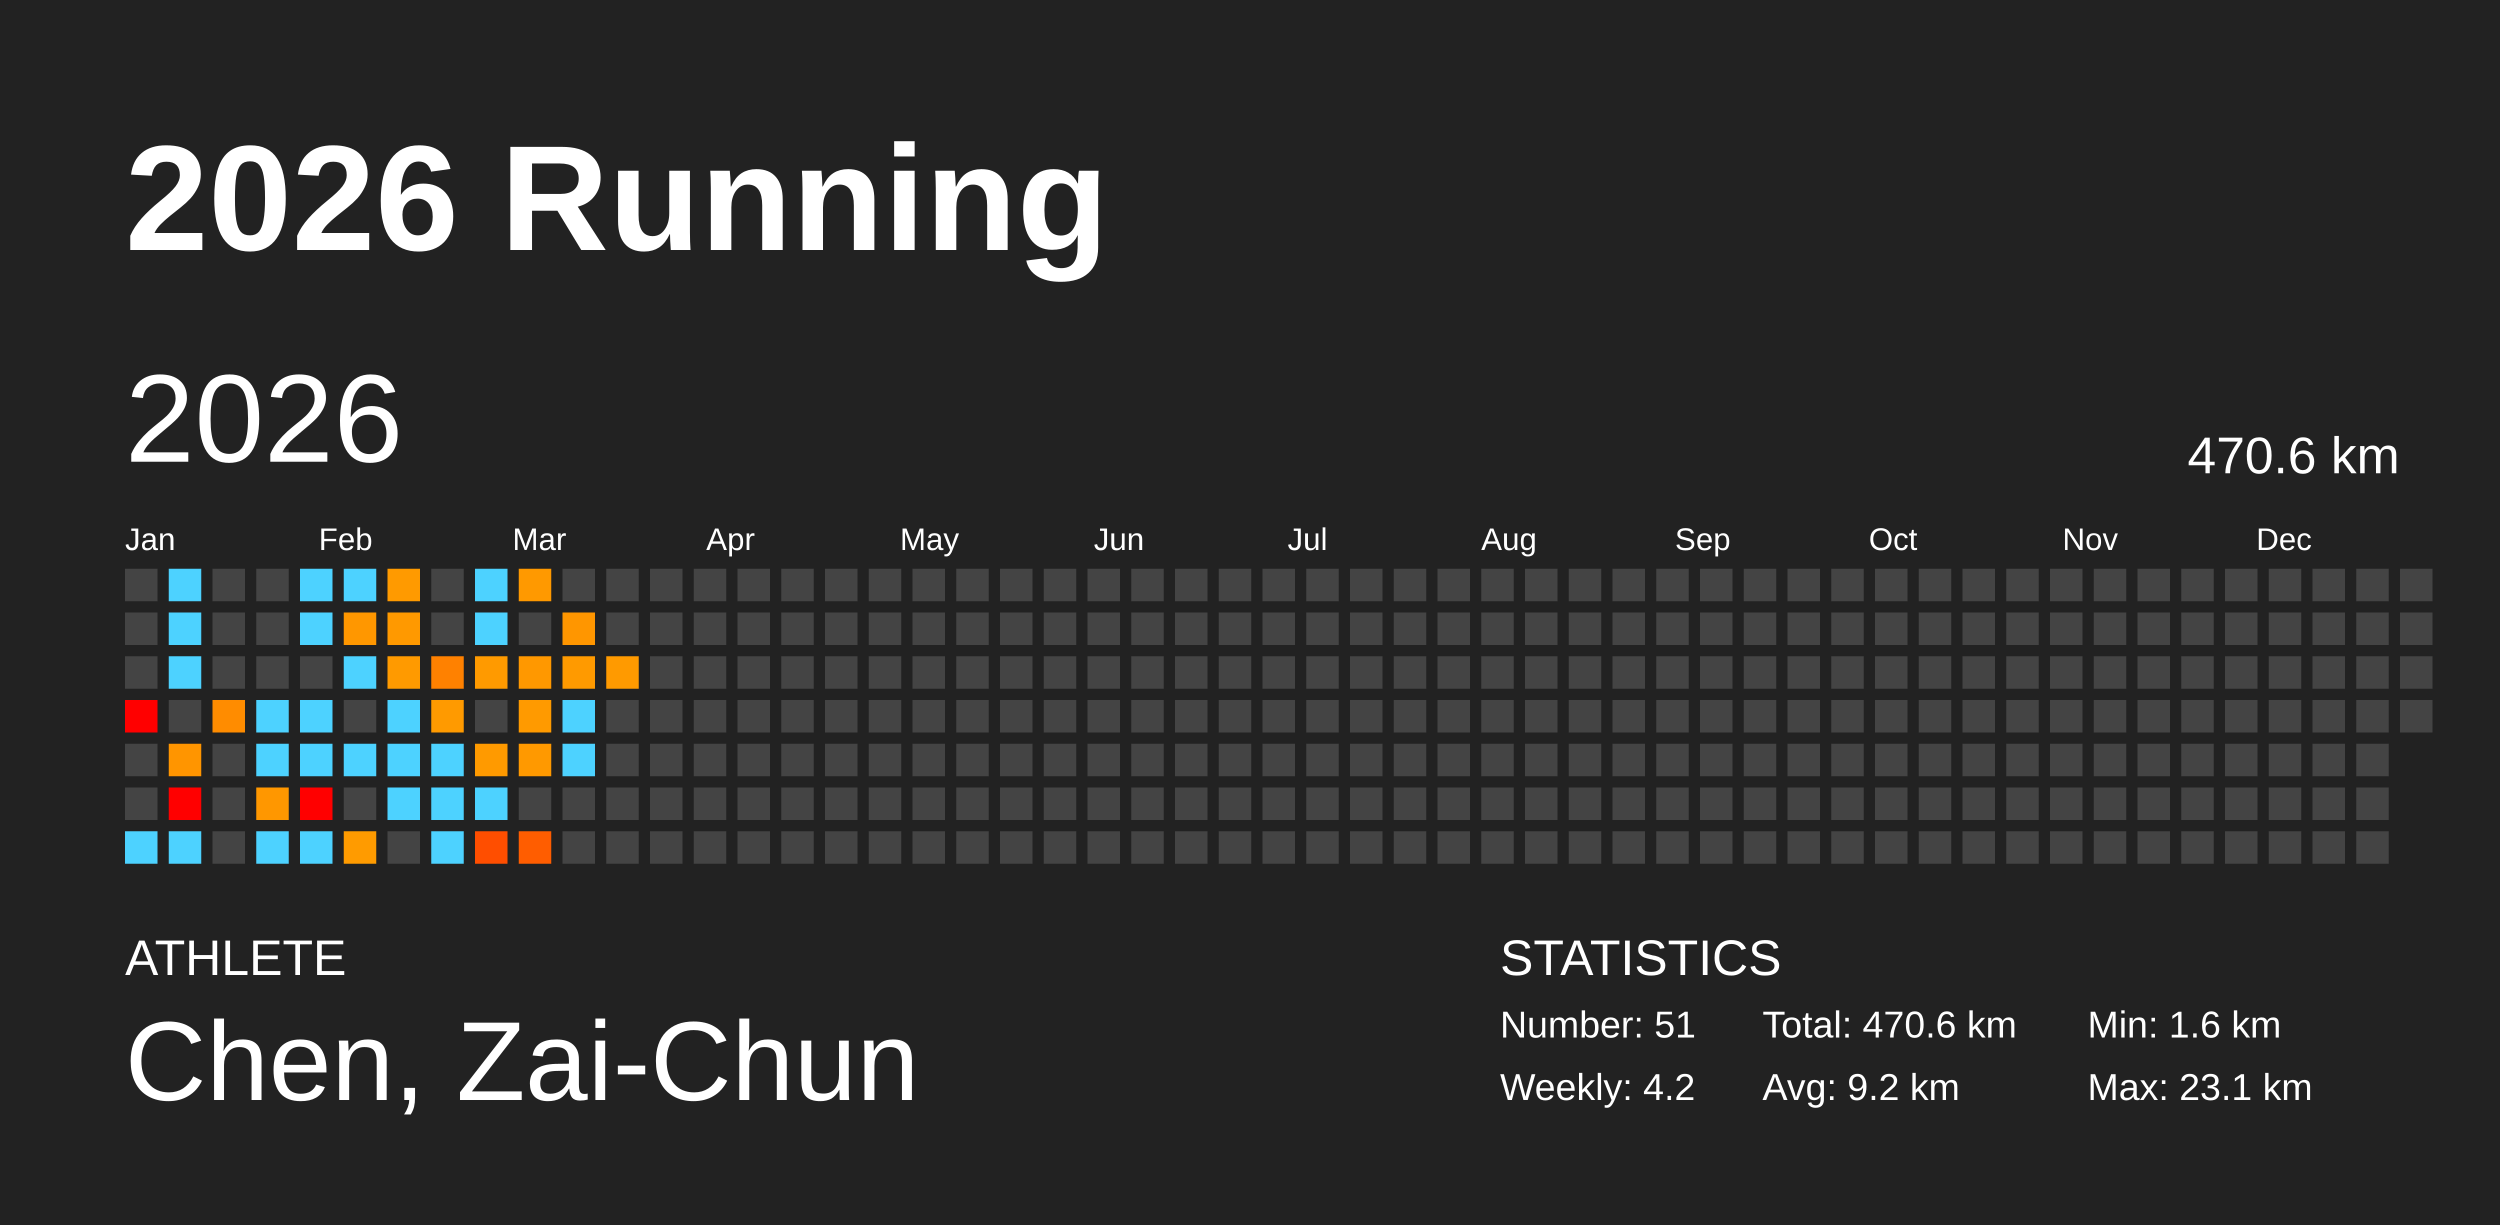
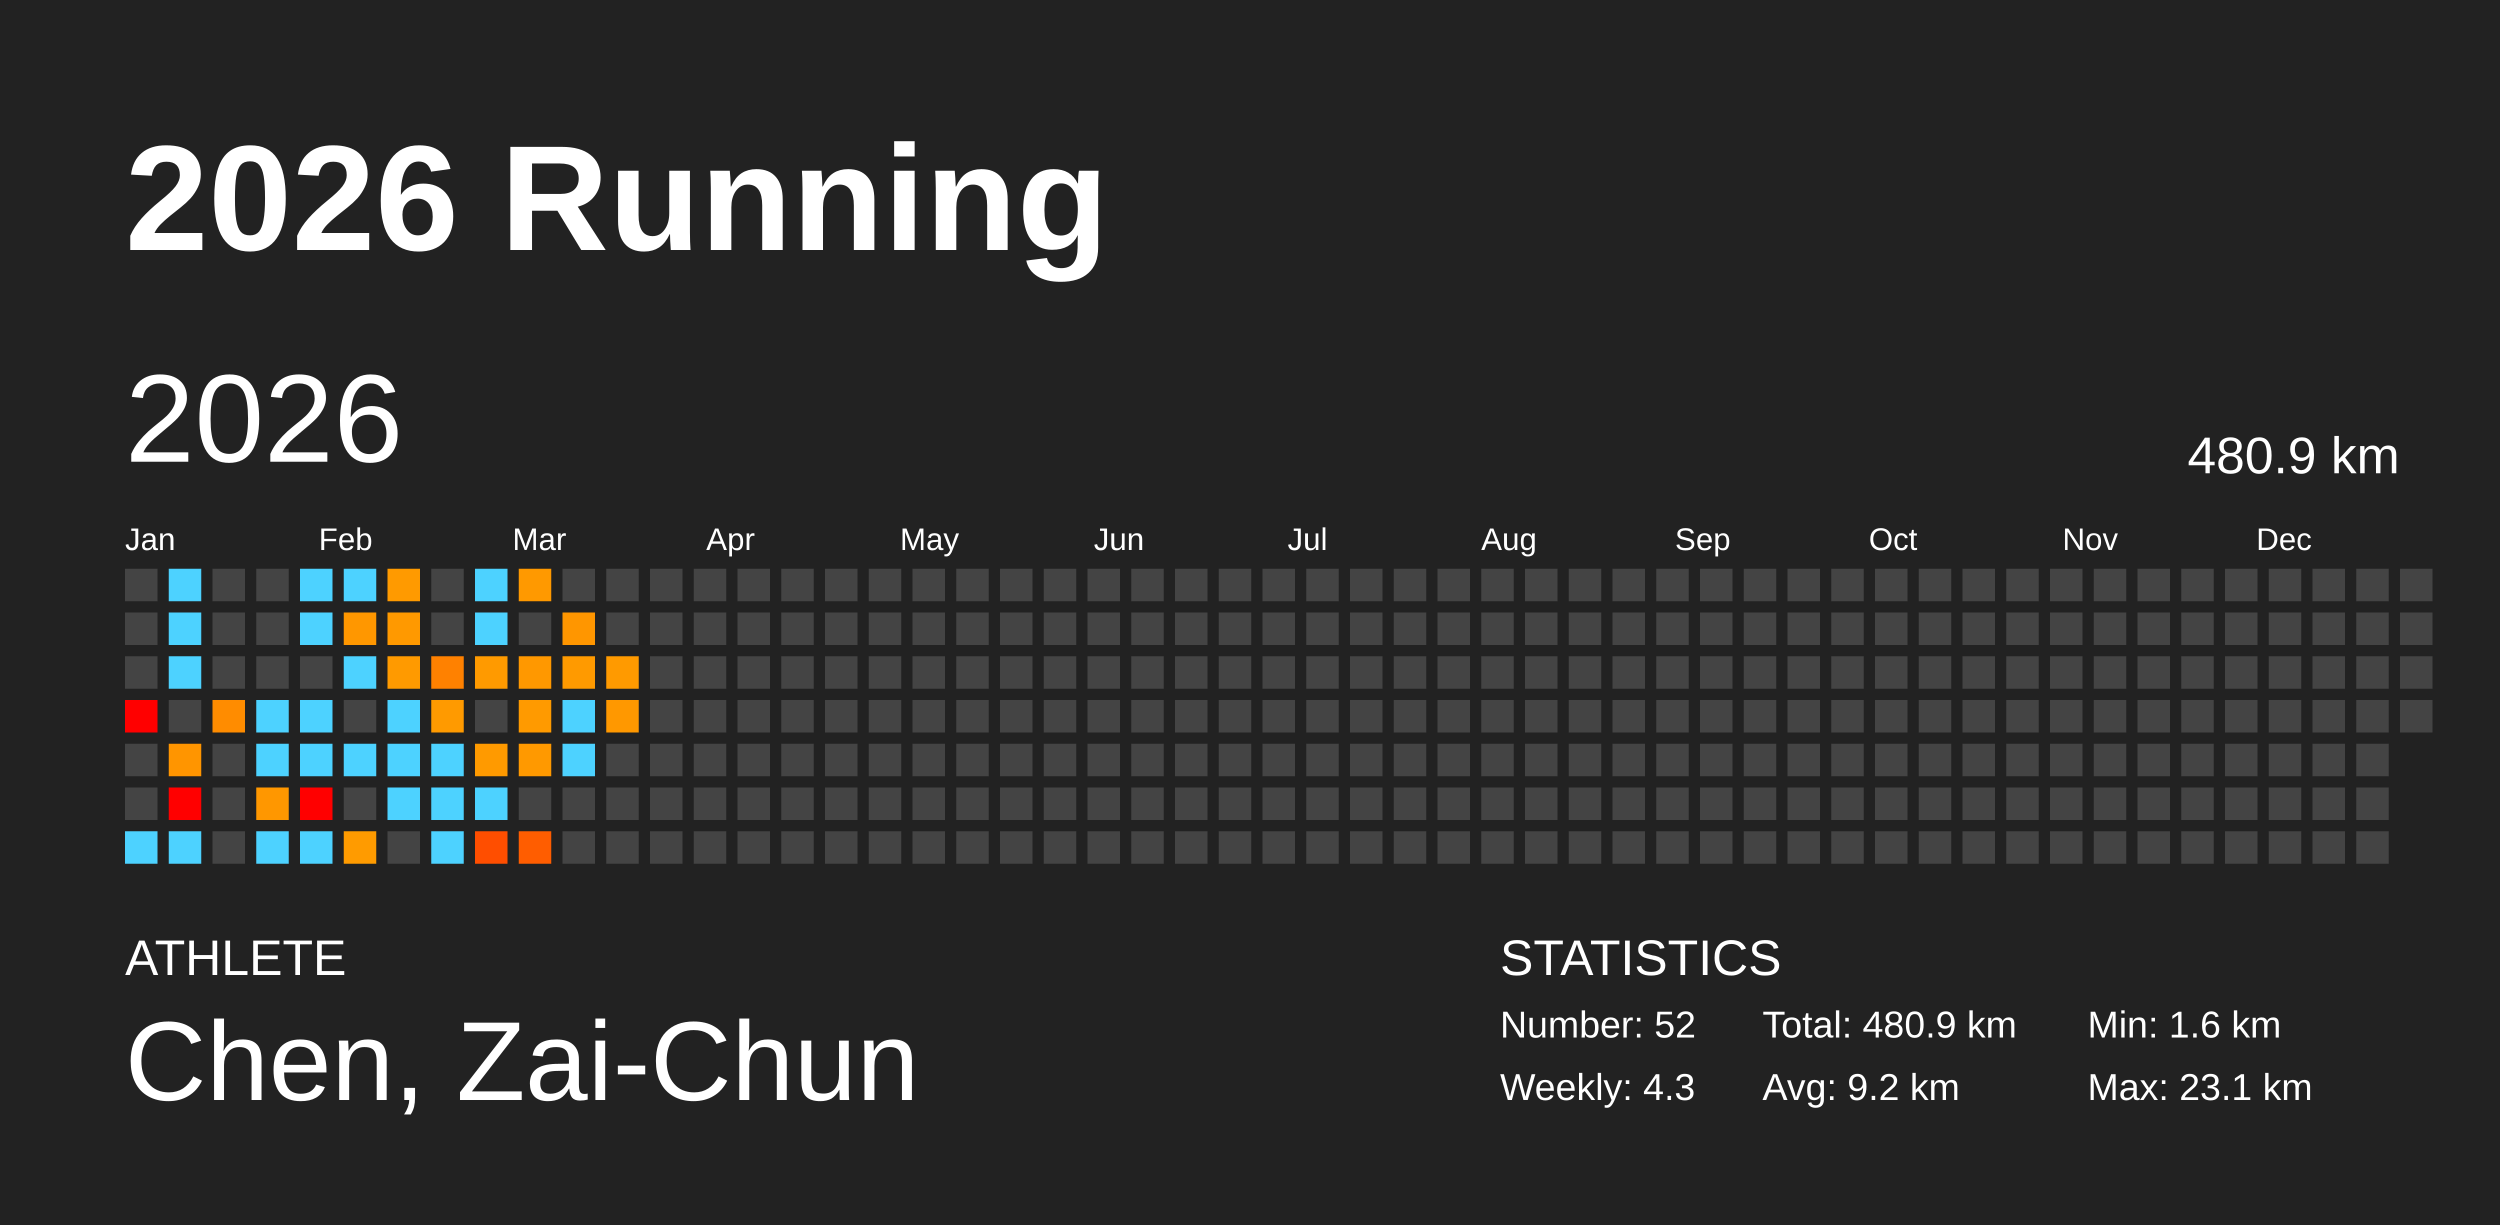
<svg xmlns="http://www.w3.org/2000/svg" baseProfile="full" height="98mm" version="1.1" viewBox="0,0,200,98" width="200mm">
  <defs />
  <rect fill="#222222" height="98" width="200" x="0" y="0" />
  <text fill="#FFFFFF" style="font-size:12px; font-family:Arial; font-weight:bold;" x="10" y="20">2026 Running</text>
  <text fill="#FFFFFF" style="font-size:4px; font-family:Arial" x="10" y="78">ATHLETE</text>
  <text fill="#FFFFFF" style="font-size:9px; font-family:Arial" x="10" y="88">Chen, Zai-Chun</text>
  <text fill="#FFFFFF" style="font-size:4px; font-family:Arial" x="120" y="78">STATISTICS</text>
-   <text fill="#FFFFFF" style="font-size:3px; font-family:Arial" x="120" y="83">Number: 51</text>
-   <text fill="#FFFFFF" style="font-size:3px; font-family:Arial" x="120" y="88">Weekly: 4.2</text>
-   <text fill="#FFFFFF" style="font-size:3px; font-family:Arial" x="141" y="83">Total: 470.6 km</text>
+   <text fill="#FFFFFF" style="font-size:3px; font-family:Arial" x="120" y="83">Number: 52</text>
+   <text fill="#FFFFFF" style="font-size:3px; font-family:Arial" x="120" y="88">Weekly: 4.3</text>
+   <text fill="#FFFFFF" style="font-size:3px; font-family:Arial" x="141" y="83">Total: 480.9 km</text>
  <text fill="#FFFFFF" style="font-size:3px; font-family:Arial" x="141" y="88">Avg: 9.2 km</text>
  <text fill="#FFFFFF" style="font-size:3px; font-family:Arial" x="167" y="83">Min: 1.6 km</text>
  <text fill="#FFFFFF" style="font-size:3px; font-family:Arial" x="167" y="88">Max: 23.1 km</text>
  <text dominant-baseline="hanging" fill="#FFFFFF" style="font-size:10.0px; font-family:Arial;" x="10" y="30">2026</text>
-   <text dominant-baseline="hanging" fill="#FFFFFF" style="font-size:4.125px; font-family:Arial;" x="175" y="35">470.6 km</text>
+   <text dominant-baseline="hanging" fill="#FFFFFF" style="font-size:4.125px; font-family:Arial;" x="175" y="35">480.9 km</text>
  <text fill="#FFFFFF" style="font-size:2.5px; font-family:Arial" x="10.0" y="44">Jan</text>
  <text fill="#FFFFFF" style="font-size:2.5px; font-family:Arial" x="25.5" y="44">Feb</text>
  <text fill="#FFFFFF" style="font-size:2.5px; font-family:Arial" x="41.0" y="44">Mar</text>
  <text fill="#FFFFFF" style="font-size:2.5px; font-family:Arial" x="56.5" y="44">Apr</text>
  <text fill="#FFFFFF" style="font-size:2.5px; font-family:Arial" x="72.0" y="44">May</text>
  <text fill="#FFFFFF" style="font-size:2.5px; font-family:Arial" x="87.5" y="44">Jun</text>
  <text fill="#FFFFFF" style="font-size:2.5px; font-family:Arial" x="103.0" y="44">Jul</text>
  <text fill="#FFFFFF" style="font-size:2.5px; font-family:Arial" x="118.5" y="44">Aug</text>
  <text fill="#FFFFFF" style="font-size:2.5px; font-family:Arial" x="134.0" y="44">Sep</text>
  <text fill="#FFFFFF" style="font-size:2.5px; font-family:Arial" x="149.5" y="44">Oct</text>
  <text fill="#FFFFFF" style="font-size:2.5px; font-family:Arial" x="165.0" y="44">Nov</text>
  <text fill="#FFFFFF" style="font-size:2.5px; font-family:Arial" x="180.5" y="44">Dec</text>
  <rect fill="#444444" height="2.6" width="2.6" x="10.0" y="45.5" />
  <rect fill="#444444" height="2.6" width="2.6" x="10.0" y="49.0" />
  <rect fill="#444444" height="2.6" width="2.6" x="10.0" y="52.5" />
  <rect fill="red" height="2.6" width="2.6" x="10.0" y="56.0" />
  <rect fill="#444444" height="2.6" width="2.6" x="10.0" y="59.5" />
  <rect fill="#444444" height="2.6" width="2.6" x="10.0" y="63.0" />
  <rect fill="#4dd2ff" height="2.6" width="2.6" x="10.0" y="66.5" />
  <rect fill="#4dd2ff" height="2.6" width="2.6" x="13.5" y="45.5" />
  <rect fill="#4dd2ff" height="2.6" width="2.6" x="13.5" y="49.0" />
  <rect fill="#4dd2ff" height="2.6" width="2.6" x="13.5" y="52.5" />
  <rect fill="#444444" height="2.6" width="2.6" x="13.5" y="56.0" />
  <rect fill="#ff9500" height="2.6" width="2.6" x="13.5" y="59.5" />
  <rect fill="red" height="2.6" width="2.6" x="13.5" y="63.0" />
  <rect fill="#4dd2ff" height="2.6" width="2.6" x="13.5" y="66.5" />
  <rect fill="#444444" height="2.6" width="2.6" x="17.0" y="45.5" />
  <rect fill="#444444" height="2.6" width="2.6" x="17.0" y="49.0" />
  <rect fill="#444444" height="2.6" width="2.6" x="17.0" y="52.5" />
  <rect fill="#ff8c00" height="2.6" width="2.6" x="17.0" y="56.0" />
  <rect fill="#444444" height="2.6" width="2.6" x="17.0" y="59.5" />
  <rect fill="#444444" height="2.6" width="2.6" x="17.0" y="63.0" />
  <rect fill="#444444" height="2.6" width="2.6" x="17.0" y="66.5" />
  <rect fill="#444444" height="2.6" width="2.6" x="20.5" y="45.5" />
  <rect fill="#444444" height="2.6" width="2.6" x="20.5" y="49.0" />
  <rect fill="#444444" height="2.6" width="2.6" x="20.5" y="52.5" />
  <rect fill="#4dd2ff" height="2.6" width="2.6" x="20.5" y="56.0" />
  <rect fill="#4dd2ff" height="2.6" width="2.6" x="20.5" y="59.5" />
  <rect fill="#ff9700" height="2.6" width="2.6" x="20.5" y="63.0" />
  <rect fill="#4dd2ff" height="2.6" width="2.6" x="20.5" y="66.5" />
  <rect fill="#4dd2ff" height="2.6" width="2.6" x="24.0" y="45.5" />
  <rect fill="#4dd2ff" height="2.6" width="2.6" x="24.0" y="49.0" />
  <rect fill="#444444" height="2.6" width="2.6" x="24.0" y="52.5" />
  <rect fill="#4dd2ff" height="2.6" width="2.6" x="24.0" y="56.0" />
  <rect fill="#4dd2ff" height="2.6" width="2.6" x="24.0" y="59.5" />
  <rect fill="red" height="2.6" width="2.6" x="24.0" y="63.0" />
  <rect fill="#4dd2ff" height="2.6" width="2.6" x="24.0" y="66.5" />
  <rect fill="#4dd2ff" height="2.6" width="2.6" x="27.5" y="45.5" />
  <rect fill="#ff9700" height="2.6" width="2.6" x="27.5" y="49.0" />
  <rect fill="#4dd2ff" height="2.6" width="2.6" x="27.5" y="52.5" />
  <rect fill="#444444" height="2.6" width="2.6" x="27.5" y="56.0" />
  <rect fill="#4dd2ff" height="2.6" width="2.6" x="27.5" y="59.5" />
  <rect fill="#444444" height="2.6" width="2.6" x="27.5" y="63.0" />
  <rect fill="#ff9b00" height="2.6" width="2.6" x="27.5" y="66.5" />
  <rect fill="#ff9a00" height="2.6" width="2.6" x="31.0" y="45.5" />
  <rect fill="#ff9900" height="2.6" width="2.6" x="31.0" y="49.0" />
  <rect fill="#ff9a00" height="2.6" width="2.6" x="31.0" y="52.5" />
  <rect fill="#4dd2ff" height="2.6" width="2.6" x="31.0" y="56.0" />
  <rect fill="#4dd2ff" height="2.6" width="2.6" x="31.0" y="59.5" />
  <rect fill="#4dd2ff" height="2.6" width="2.6" x="31.0" y="63.0" />
  <rect fill="#444444" height="2.6" width="2.6" x="31.0" y="66.5" />
  <rect fill="#444444" height="2.6" width="2.6" x="34.5" y="45.5" />
  <rect fill="#444444" height="2.6" width="2.6" x="34.5" y="49.0" />
  <rect fill="#ff8100" height="2.6" width="2.6" x="34.5" y="52.5" />
  <rect fill="#ff9a00" height="2.6" width="2.6" x="34.5" y="56.0" />
  <rect fill="#4dd2ff" height="2.6" width="2.6" x="34.5" y="59.5" />
  <rect fill="#4dd2ff" height="2.6" width="2.6" x="34.5" y="63.0" />
  <rect fill="#4dd2ff" height="2.6" width="2.6" x="34.5" y="66.5" />
  <rect fill="#4dd2ff" height="2.6" width="2.6" x="38.0" y="45.5" />
  <rect fill="#4dd2ff" height="2.6" width="2.6" x="38.0" y="49.0" />
  <rect fill="#ff9a00" height="2.6" width="2.6" x="38.0" y="52.5" />
  <rect fill="#444444" height="2.6" width="2.6" x="38.0" y="56.0" />
  <rect fill="#ff9a00" height="2.6" width="2.6" x="38.0" y="59.5" />
  <rect fill="#4dd2ff" height="2.6" width="2.6" x="38.0" y="63.0" />
  <rect fill="#ff4e00" height="2.6" width="2.6" x="38.0" y="66.5" />
  <rect fill="#ff9900" height="2.6" width="2.6" x="41.5" y="45.5" />
  <rect fill="#444444" height="2.6" width="2.6" x="41.5" y="49.0" />
  <rect fill="#ff9800" height="2.6" width="2.6" x="41.5" y="52.5" />
  <rect fill="#ff9a00" height="2.6" width="2.6" x="41.5" y="56.0" />
  <rect fill="#ff9900" height="2.6" width="2.6" x="41.5" y="59.5" />
  <rect fill="#444444" height="2.6" width="2.6" x="41.5" y="63.0" />
  <rect fill="#ff5d00" height="2.6" width="2.6" x="41.5" y="66.5" />
  <rect fill="#444444" height="2.6" width="2.6" x="45.0" y="45.5" />
  <rect fill="#ff9600" height="2.6" width="2.6" x="45.0" y="49.0" />
  <rect fill="#ff9a00" height="2.6" width="2.6" x="45.0" y="52.5" />
  <rect fill="#4dd2ff" height="2.6" width="2.6" x="45.0" y="56.0" />
  <rect fill="#4dd2ff" height="2.6" width="2.6" x="45.0" y="59.5" />
  <rect fill="#444444" height="2.6" width="2.6" x="45.0" y="63.0" />
  <rect fill="#444444" height="2.6" width="2.6" x="45.0" y="66.5" />
  <rect fill="#444444" height="2.6" width="2.6" x="48.5" y="45.5" />
  <rect fill="#444444" height="2.6" width="2.6" x="48.5" y="49.0" />
  <rect fill="#ff9a00" height="2.6" width="2.6" x="48.5" y="52.5" />
-   <rect fill="#444444" height="2.6" width="2.6" x="48.5" y="56.0" />
+   <rect fill="#ff9800" height="2.6" width="2.6" x="48.5" y="56.0" />
  <rect fill="#444444" height="2.6" width="2.6" x="48.5" y="59.5" />
  <rect fill="#444444" height="2.6" width="2.6" x="48.5" y="63.0" />
  <rect fill="#444444" height="2.6" width="2.6" x="48.5" y="66.5" />
  <rect fill="#444444" height="2.6" width="2.6" x="52.0" y="45.5" />
  <rect fill="#444444" height="2.6" width="2.6" x="52.0" y="49.0" />
  <rect fill="#444444" height="2.6" width="2.6" x="52.0" y="52.5" />
  <rect fill="#444444" height="2.6" width="2.6" x="52.0" y="56.0" />
  <rect fill="#444444" height="2.6" width="2.6" x="52.0" y="59.5" />
  <rect fill="#444444" height="2.6" width="2.6" x="52.0" y="63.0" />
  <rect fill="#444444" height="2.6" width="2.6" x="52.0" y="66.5" />
  <rect fill="#444444" height="2.6" width="2.6" x="55.5" y="45.5" />
  <rect fill="#444444" height="2.6" width="2.6" x="55.5" y="49.0" />
  <rect fill="#444444" height="2.6" width="2.6" x="55.5" y="52.5" />
  <rect fill="#444444" height="2.6" width="2.6" x="55.5" y="56.0" />
  <rect fill="#444444" height="2.6" width="2.6" x="55.5" y="59.5" />
  <rect fill="#444444" height="2.6" width="2.6" x="55.5" y="63.0" />
  <rect fill="#444444" height="2.6" width="2.6" x="55.5" y="66.5" />
  <rect fill="#444444" height="2.6" width="2.6" x="59.0" y="45.5" />
  <rect fill="#444444" height="2.6" width="2.6" x="59.0" y="49.0" />
  <rect fill="#444444" height="2.6" width="2.6" x="59.0" y="52.5" />
  <rect fill="#444444" height="2.6" width="2.6" x="59.0" y="56.0" />
  <rect fill="#444444" height="2.6" width="2.6" x="59.0" y="59.5" />
  <rect fill="#444444" height="2.6" width="2.6" x="59.0" y="63.0" />
  <rect fill="#444444" height="2.6" width="2.6" x="59.0" y="66.5" />
  <rect fill="#444444" height="2.6" width="2.6" x="62.5" y="45.5" />
  <rect fill="#444444" height="2.6" width="2.6" x="62.5" y="49.0" />
  <rect fill="#444444" height="2.6" width="2.6" x="62.5" y="52.5" />
  <rect fill="#444444" height="2.6" width="2.6" x="62.5" y="56.0" />
  <rect fill="#444444" height="2.6" width="2.6" x="62.5" y="59.5" />
  <rect fill="#444444" height="2.6" width="2.6" x="62.5" y="63.0" />
  <rect fill="#444444" height="2.6" width="2.6" x="62.5" y="66.5" />
  <rect fill="#444444" height="2.6" width="2.6" x="66.0" y="45.5" />
  <rect fill="#444444" height="2.6" width="2.6" x="66.0" y="49.0" />
  <rect fill="#444444" height="2.6" width="2.6" x="66.0" y="52.5" />
  <rect fill="#444444" height="2.6" width="2.6" x="66.0" y="56.0" />
  <rect fill="#444444" height="2.6" width="2.6" x="66.0" y="59.5" />
  <rect fill="#444444" height="2.6" width="2.6" x="66.0" y="63.0" />
  <rect fill="#444444" height="2.6" width="2.6" x="66.0" y="66.5" />
  <rect fill="#444444" height="2.6" width="2.6" x="69.5" y="45.5" />
  <rect fill="#444444" height="2.6" width="2.6" x="69.5" y="49.0" />
  <rect fill="#444444" height="2.6" width="2.6" x="69.5" y="52.5" />
  <rect fill="#444444" height="2.6" width="2.6" x="69.5" y="56.0" />
  <rect fill="#444444" height="2.6" width="2.6" x="69.5" y="59.5" />
  <rect fill="#444444" height="2.6" width="2.6" x="69.5" y="63.0" />
  <rect fill="#444444" height="2.6" width="2.6" x="69.5" y="66.5" />
  <rect fill="#444444" height="2.6" width="2.6" x="73.0" y="45.5" />
  <rect fill="#444444" height="2.6" width="2.6" x="73.0" y="49.0" />
  <rect fill="#444444" height="2.6" width="2.6" x="73.0" y="52.5" />
  <rect fill="#444444" height="2.6" width="2.6" x="73.0" y="56.0" />
  <rect fill="#444444" height="2.6" width="2.6" x="73.0" y="59.5" />
  <rect fill="#444444" height="2.6" width="2.6" x="73.0" y="63.0" />
  <rect fill="#444444" height="2.6" width="2.6" x="73.0" y="66.5" />
  <rect fill="#444444" height="2.6" width="2.6" x="76.5" y="45.5" />
  <rect fill="#444444" height="2.6" width="2.6" x="76.5" y="49.0" />
  <rect fill="#444444" height="2.6" width="2.6" x="76.5" y="52.5" />
  <rect fill="#444444" height="2.6" width="2.6" x="76.5" y="56.0" />
  <rect fill="#444444" height="2.6" width="2.6" x="76.5" y="59.5" />
  <rect fill="#444444" height="2.6" width="2.6" x="76.5" y="63.0" />
  <rect fill="#444444" height="2.6" width="2.6" x="76.5" y="66.5" />
  <rect fill="#444444" height="2.6" width="2.6" x="80.0" y="45.5" />
  <rect fill="#444444" height="2.6" width="2.6" x="80.0" y="49.0" />
  <rect fill="#444444" height="2.6" width="2.6" x="80.0" y="52.5" />
  <rect fill="#444444" height="2.6" width="2.6" x="80.0" y="56.0" />
  <rect fill="#444444" height="2.6" width="2.6" x="80.0" y="59.5" />
  <rect fill="#444444" height="2.6" width="2.6" x="80.0" y="63.0" />
  <rect fill="#444444" height="2.6" width="2.6" x="80.0" y="66.5" />
  <rect fill="#444444" height="2.6" width="2.6" x="83.5" y="45.5" />
  <rect fill="#444444" height="2.6" width="2.6" x="83.5" y="49.0" />
  <rect fill="#444444" height="2.6" width="2.6" x="83.5" y="52.5" />
  <rect fill="#444444" height="2.6" width="2.6" x="83.5" y="56.0" />
  <rect fill="#444444" height="2.6" width="2.6" x="83.5" y="59.5" />
  <rect fill="#444444" height="2.6" width="2.6" x="83.5" y="63.0" />
  <rect fill="#444444" height="2.6" width="2.6" x="83.5" y="66.5" />
  <rect fill="#444444" height="2.6" width="2.6" x="87.0" y="45.5" />
  <rect fill="#444444" height="2.6" width="2.6" x="87.0" y="49.0" />
  <rect fill="#444444" height="2.6" width="2.6" x="87.0" y="52.5" />
  <rect fill="#444444" height="2.6" width="2.6" x="87.0" y="56.0" />
  <rect fill="#444444" height="2.6" width="2.6" x="87.0" y="59.5" />
  <rect fill="#444444" height="2.6" width="2.6" x="87.0" y="63.0" />
  <rect fill="#444444" height="2.6" width="2.6" x="87.0" y="66.5" />
  <rect fill="#444444" height="2.6" width="2.6" x="90.5" y="45.5" />
  <rect fill="#444444" height="2.6" width="2.6" x="90.5" y="49.0" />
  <rect fill="#444444" height="2.6" width="2.6" x="90.5" y="52.5" />
  <rect fill="#444444" height="2.6" width="2.6" x="90.5" y="56.0" />
  <rect fill="#444444" height="2.6" width="2.6" x="90.5" y="59.5" />
  <rect fill="#444444" height="2.6" width="2.6" x="90.5" y="63.0" />
  <rect fill="#444444" height="2.6" width="2.6" x="90.5" y="66.5" />
  <rect fill="#444444" height="2.6" width="2.6" x="94.0" y="45.5" />
  <rect fill="#444444" height="2.6" width="2.6" x="94.0" y="49.0" />
  <rect fill="#444444" height="2.6" width="2.6" x="94.0" y="52.5" />
  <rect fill="#444444" height="2.6" width="2.6" x="94.0" y="56.0" />
  <rect fill="#444444" height="2.6" width="2.6" x="94.0" y="59.5" />
  <rect fill="#444444" height="2.6" width="2.6" x="94.0" y="63.0" />
  <rect fill="#444444" height="2.6" width="2.6" x="94.0" y="66.5" />
  <rect fill="#444444" height="2.6" width="2.6" x="97.5" y="45.5" />
  <rect fill="#444444" height="2.6" width="2.6" x="97.5" y="49.0" />
  <rect fill="#444444" height="2.6" width="2.6" x="97.5" y="52.5" />
  <rect fill="#444444" height="2.6" width="2.6" x="97.5" y="56.0" />
  <rect fill="#444444" height="2.6" width="2.6" x="97.5" y="59.5" />
  <rect fill="#444444" height="2.6" width="2.6" x="97.5" y="63.0" />
  <rect fill="#444444" height="2.6" width="2.6" x="97.5" y="66.5" />
  <rect fill="#444444" height="2.6" width="2.6" x="101.0" y="45.5" />
  <rect fill="#444444" height="2.6" width="2.6" x="101.0" y="49.0" />
  <rect fill="#444444" height="2.6" width="2.6" x="101.0" y="52.5" />
  <rect fill="#444444" height="2.6" width="2.6" x="101.0" y="56.0" />
  <rect fill="#444444" height="2.6" width="2.6" x="101.0" y="59.5" />
  <rect fill="#444444" height="2.6" width="2.6" x="101.0" y="63.0" />
  <rect fill="#444444" height="2.6" width="2.6" x="101.0" y="66.5" />
  <rect fill="#444444" height="2.6" width="2.6" x="104.5" y="45.5" />
  <rect fill="#444444" height="2.6" width="2.6" x="104.5" y="49.0" />
  <rect fill="#444444" height="2.6" width="2.6" x="104.5" y="52.5" />
  <rect fill="#444444" height="2.6" width="2.6" x="104.5" y="56.0" />
  <rect fill="#444444" height="2.6" width="2.6" x="104.5" y="59.5" />
  <rect fill="#444444" height="2.6" width="2.6" x="104.5" y="63.0" />
  <rect fill="#444444" height="2.6" width="2.6" x="104.5" y="66.5" />
  <rect fill="#444444" height="2.6" width="2.6" x="108.0" y="45.5" />
  <rect fill="#444444" height="2.6" width="2.6" x="108.0" y="49.0" />
  <rect fill="#444444" height="2.6" width="2.6" x="108.0" y="52.5" />
  <rect fill="#444444" height="2.6" width="2.6" x="108.0" y="56.0" />
  <rect fill="#444444" height="2.6" width="2.6" x="108.0" y="59.5" />
  <rect fill="#444444" height="2.6" width="2.6" x="108.0" y="63.0" />
  <rect fill="#444444" height="2.6" width="2.6" x="108.0" y="66.5" />
  <rect fill="#444444" height="2.6" width="2.6" x="111.5" y="45.5" />
  <rect fill="#444444" height="2.6" width="2.6" x="111.5" y="49.0" />
  <rect fill="#444444" height="2.6" width="2.6" x="111.5" y="52.5" />
  <rect fill="#444444" height="2.6" width="2.6" x="111.5" y="56.0" />
  <rect fill="#444444" height="2.6" width="2.6" x="111.5" y="59.5" />
  <rect fill="#444444" height="2.6" width="2.6" x="111.5" y="63.0" />
  <rect fill="#444444" height="2.6" width="2.6" x="111.5" y="66.5" />
  <rect fill="#444444" height="2.6" width="2.6" x="115.0" y="45.5" />
  <rect fill="#444444" height="2.6" width="2.6" x="115.0" y="49.0" />
  <rect fill="#444444" height="2.6" width="2.6" x="115.0" y="52.5" />
  <rect fill="#444444" height="2.6" width="2.6" x="115.0" y="56.0" />
  <rect fill="#444444" height="2.6" width="2.6" x="115.0" y="59.5" />
  <rect fill="#444444" height="2.6" width="2.6" x="115.0" y="63.0" />
  <rect fill="#444444" height="2.6" width="2.6" x="115.0" y="66.5" />
  <rect fill="#444444" height="2.6" width="2.6" x="118.5" y="45.5" />
  <rect fill="#444444" height="2.6" width="2.6" x="118.5" y="49.0" />
  <rect fill="#444444" height="2.6" width="2.6" x="118.5" y="52.5" />
  <rect fill="#444444" height="2.6" width="2.6" x="118.5" y="56.0" />
  <rect fill="#444444" height="2.6" width="2.6" x="118.5" y="59.5" />
  <rect fill="#444444" height="2.6" width="2.6" x="118.5" y="63.0" />
  <rect fill="#444444" height="2.6" width="2.6" x="118.5" y="66.5" />
  <rect fill="#444444" height="2.6" width="2.6" x="122.0" y="45.5" />
  <rect fill="#444444" height="2.6" width="2.6" x="122.0" y="49.0" />
  <rect fill="#444444" height="2.6" width="2.6" x="122.0" y="52.5" />
  <rect fill="#444444" height="2.6" width="2.6" x="122.0" y="56.0" />
  <rect fill="#444444" height="2.6" width="2.6" x="122.0" y="59.5" />
  <rect fill="#444444" height="2.6" width="2.6" x="122.0" y="63.0" />
  <rect fill="#444444" height="2.6" width="2.6" x="122.0" y="66.5" />
  <rect fill="#444444" height="2.6" width="2.6" x="125.5" y="45.5" />
  <rect fill="#444444" height="2.6" width="2.6" x="125.5" y="49.0" />
  <rect fill="#444444" height="2.6" width="2.6" x="125.5" y="52.5" />
  <rect fill="#444444" height="2.6" width="2.6" x="125.5" y="56.0" />
  <rect fill="#444444" height="2.6" width="2.6" x="125.5" y="59.5" />
  <rect fill="#444444" height="2.6" width="2.6" x="125.5" y="63.0" />
  <rect fill="#444444" height="2.6" width="2.6" x="125.5" y="66.5" />
  <rect fill="#444444" height="2.6" width="2.6" x="129.0" y="45.5" />
  <rect fill="#444444" height="2.6" width="2.6" x="129.0" y="49.0" />
  <rect fill="#444444" height="2.6" width="2.6" x="129.0" y="52.5" />
  <rect fill="#444444" height="2.6" width="2.6" x="129.0" y="56.0" />
  <rect fill="#444444" height="2.6" width="2.6" x="129.0" y="59.5" />
  <rect fill="#444444" height="2.6" width="2.6" x="129.0" y="63.0" />
  <rect fill="#444444" height="2.6" width="2.6" x="129.0" y="66.5" />
  <rect fill="#444444" height="2.6" width="2.6" x="132.5" y="45.5" />
  <rect fill="#444444" height="2.6" width="2.6" x="132.5" y="49.0" />
  <rect fill="#444444" height="2.6" width="2.6" x="132.5" y="52.5" />
  <rect fill="#444444" height="2.6" width="2.6" x="132.5" y="56.0" />
  <rect fill="#444444" height="2.6" width="2.6" x="132.5" y="59.5" />
  <rect fill="#444444" height="2.6" width="2.6" x="132.5" y="63.0" />
  <rect fill="#444444" height="2.6" width="2.6" x="132.5" y="66.5" />
  <rect fill="#444444" height="2.6" width="2.6" x="136.0" y="45.5" />
  <rect fill="#444444" height="2.6" width="2.6" x="136.0" y="49.0" />
  <rect fill="#444444" height="2.6" width="2.6" x="136.0" y="52.5" />
  <rect fill="#444444" height="2.6" width="2.6" x="136.0" y="56.0" />
  <rect fill="#444444" height="2.6" width="2.6" x="136.0" y="59.5" />
  <rect fill="#444444" height="2.6" width="2.6" x="136.0" y="63.0" />
  <rect fill="#444444" height="2.6" width="2.6" x="136.0" y="66.5" />
  <rect fill="#444444" height="2.6" width="2.6" x="139.5" y="45.5" />
  <rect fill="#444444" height="2.6" width="2.6" x="139.5" y="49.0" />
  <rect fill="#444444" height="2.6" width="2.6" x="139.5" y="52.5" />
  <rect fill="#444444" height="2.6" width="2.6" x="139.5" y="56.0" />
  <rect fill="#444444" height="2.6" width="2.6" x="139.5" y="59.5" />
  <rect fill="#444444" height="2.6" width="2.6" x="139.5" y="63.0" />
  <rect fill="#444444" height="2.6" width="2.6" x="139.5" y="66.5" />
  <rect fill="#444444" height="2.6" width="2.6" x="143.0" y="45.5" />
  <rect fill="#444444" height="2.6" width="2.6" x="143.0" y="49.0" />
  <rect fill="#444444" height="2.6" width="2.6" x="143.0" y="52.5" />
  <rect fill="#444444" height="2.6" width="2.6" x="143.0" y="56.0" />
  <rect fill="#444444" height="2.6" width="2.6" x="143.0" y="59.5" />
  <rect fill="#444444" height="2.6" width="2.6" x="143.0" y="63.0" />
  <rect fill="#444444" height="2.6" width="2.6" x="143.0" y="66.5" />
  <rect fill="#444444" height="2.6" width="2.6" x="146.5" y="45.5" />
  <rect fill="#444444" height="2.6" width="2.6" x="146.5" y="49.0" />
  <rect fill="#444444" height="2.6" width="2.6" x="146.5" y="52.5" />
  <rect fill="#444444" height="2.6" width="2.6" x="146.5" y="56.0" />
  <rect fill="#444444" height="2.6" width="2.6" x="146.5" y="59.5" />
  <rect fill="#444444" height="2.6" width="2.6" x="146.5" y="63.0" />
  <rect fill="#444444" height="2.6" width="2.6" x="146.5" y="66.5" />
  <rect fill="#444444" height="2.6" width="2.6" x="150.0" y="45.5" />
  <rect fill="#444444" height="2.6" width="2.6" x="150.0" y="49.0" />
  <rect fill="#444444" height="2.6" width="2.6" x="150.0" y="52.5" />
  <rect fill="#444444" height="2.6" width="2.6" x="150.0" y="56.0" />
  <rect fill="#444444" height="2.6" width="2.6" x="150.0" y="59.5" />
  <rect fill="#444444" height="2.6" width="2.6" x="150.0" y="63.0" />
  <rect fill="#444444" height="2.6" width="2.6" x="150.0" y="66.5" />
  <rect fill="#444444" height="2.6" width="2.6" x="153.5" y="45.5" />
  <rect fill="#444444" height="2.6" width="2.6" x="153.5" y="49.0" />
  <rect fill="#444444" height="2.6" width="2.6" x="153.5" y="52.5" />
  <rect fill="#444444" height="2.6" width="2.6" x="153.5" y="56.0" />
  <rect fill="#444444" height="2.6" width="2.6" x="153.5" y="59.5" />
  <rect fill="#444444" height="2.6" width="2.6" x="153.5" y="63.0" />
  <rect fill="#444444" height="2.6" width="2.6" x="153.5" y="66.5" />
  <rect fill="#444444" height="2.6" width="2.6" x="157.0" y="45.5" />
  <rect fill="#444444" height="2.6" width="2.6" x="157.0" y="49.0" />
  <rect fill="#444444" height="2.6" width="2.6" x="157.0" y="52.5" />
  <rect fill="#444444" height="2.6" width="2.6" x="157.0" y="56.0" />
  <rect fill="#444444" height="2.6" width="2.6" x="157.0" y="59.5" />
  <rect fill="#444444" height="2.6" width="2.6" x="157.0" y="63.0" />
  <rect fill="#444444" height="2.6" width="2.6" x="157.0" y="66.5" />
  <rect fill="#444444" height="2.6" width="2.6" x="160.5" y="45.5" />
  <rect fill="#444444" height="2.6" width="2.6" x="160.5" y="49.0" />
  <rect fill="#444444" height="2.6" width="2.6" x="160.5" y="52.5" />
  <rect fill="#444444" height="2.6" width="2.6" x="160.5" y="56.0" />
  <rect fill="#444444" height="2.6" width="2.6" x="160.5" y="59.5" />
  <rect fill="#444444" height="2.6" width="2.6" x="160.5" y="63.0" />
  <rect fill="#444444" height="2.6" width="2.6" x="160.5" y="66.5" />
  <rect fill="#444444" height="2.6" width="2.6" x="164.0" y="45.5" />
  <rect fill="#444444" height="2.6" width="2.6" x="164.0" y="49.0" />
  <rect fill="#444444" height="2.6" width="2.6" x="164.0" y="52.5" />
  <rect fill="#444444" height="2.6" width="2.6" x="164.0" y="56.0" />
  <rect fill="#444444" height="2.6" width="2.6" x="164.0" y="59.5" />
  <rect fill="#444444" height="2.6" width="2.6" x="164.0" y="63.0" />
  <rect fill="#444444" height="2.6" width="2.6" x="164.0" y="66.5" />
  <rect fill="#444444" height="2.6" width="2.6" x="167.5" y="45.5" />
  <rect fill="#444444" height="2.6" width="2.6" x="167.5" y="49.0" />
  <rect fill="#444444" height="2.6" width="2.6" x="167.5" y="52.5" />
  <rect fill="#444444" height="2.6" width="2.6" x="167.5" y="56.0" />
  <rect fill="#444444" height="2.6" width="2.6" x="167.5" y="59.5" />
  <rect fill="#444444" height="2.6" width="2.6" x="167.5" y="63.0" />
  <rect fill="#444444" height="2.6" width="2.6" x="167.5" y="66.5" />
  <rect fill="#444444" height="2.6" width="2.6" x="171.0" y="45.5" />
  <rect fill="#444444" height="2.6" width="2.6" x="171.0" y="49.0" />
  <rect fill="#444444" height="2.6" width="2.6" x="171.0" y="52.5" />
  <rect fill="#444444" height="2.6" width="2.6" x="171.0" y="56.0" />
  <rect fill="#444444" height="2.6" width="2.6" x="171.0" y="59.5" />
  <rect fill="#444444" height="2.6" width="2.6" x="171.0" y="63.0" />
  <rect fill="#444444" height="2.6" width="2.6" x="171.0" y="66.5" />
  <rect fill="#444444" height="2.6" width="2.6" x="174.5" y="45.5" />
  <rect fill="#444444" height="2.6" width="2.6" x="174.5" y="49.0" />
  <rect fill="#444444" height="2.6" width="2.6" x="174.5" y="52.5" />
  <rect fill="#444444" height="2.6" width="2.6" x="174.5" y="56.0" />
  <rect fill="#444444" height="2.6" width="2.6" x="174.5" y="59.5" />
  <rect fill="#444444" height="2.6" width="2.6" x="174.5" y="63.0" />
  <rect fill="#444444" height="2.6" width="2.6" x="174.5" y="66.5" />
  <rect fill="#444444" height="2.6" width="2.6" x="178.0" y="45.5" />
  <rect fill="#444444" height="2.6" width="2.6" x="178.0" y="49.0" />
  <rect fill="#444444" height="2.6" width="2.6" x="178.0" y="52.5" />
  <rect fill="#444444" height="2.6" width="2.6" x="178.0" y="56.0" />
  <rect fill="#444444" height="2.6" width="2.6" x="178.0" y="59.5" />
  <rect fill="#444444" height="2.6" width="2.6" x="178.0" y="63.0" />
  <rect fill="#444444" height="2.6" width="2.6" x="178.0" y="66.5" />
  <rect fill="#444444" height="2.6" width="2.6" x="181.5" y="45.5" />
  <rect fill="#444444" height="2.6" width="2.6" x="181.5" y="49.0" />
  <rect fill="#444444" height="2.6" width="2.6" x="181.5" y="52.5" />
  <rect fill="#444444" height="2.6" width="2.6" x="181.5" y="56.0" />
  <rect fill="#444444" height="2.6" width="2.6" x="181.5" y="59.5" />
  <rect fill="#444444" height="2.6" width="2.6" x="181.5" y="63.0" />
  <rect fill="#444444" height="2.6" width="2.6" x="181.5" y="66.5" />
  <rect fill="#444444" height="2.6" width="2.6" x="185.0" y="45.5" />
  <rect fill="#444444" height="2.6" width="2.6" x="185.0" y="49.0" />
  <rect fill="#444444" height="2.6" width="2.6" x="185.0" y="52.5" />
  <rect fill="#444444" height="2.6" width="2.6" x="185.0" y="56.0" />
  <rect fill="#444444" height="2.6" width="2.6" x="185.0" y="59.5" />
  <rect fill="#444444" height="2.6" width="2.6" x="185.0" y="63.0" />
  <rect fill="#444444" height="2.6" width="2.6" x="185.0" y="66.5" />
  <rect fill="#444444" height="2.6" width="2.6" x="188.5" y="45.5" />
  <rect fill="#444444" height="2.6" width="2.6" x="188.5" y="49.0" />
  <rect fill="#444444" height="2.6" width="2.6" x="188.5" y="52.5" />
  <rect fill="#444444" height="2.6" width="2.6" x="188.5" y="56.0" />
  <rect fill="#444444" height="2.6" width="2.6" x="188.5" y="59.5" />
  <rect fill="#444444" height="2.6" width="2.6" x="188.5" y="63.0" />
  <rect fill="#444444" height="2.6" width="2.6" x="188.5" y="66.5" />
  <rect fill="#444444" height="2.6" width="2.6" x="192.0" y="45.5" />
  <rect fill="#444444" height="2.6" width="2.6" x="192.0" y="49.0" />
  <rect fill="#444444" height="2.6" width="2.6" x="192.0" y="52.5" />
  <rect fill="#444444" height="2.6" width="2.6" x="192.0" y="56.0" />
</svg>
